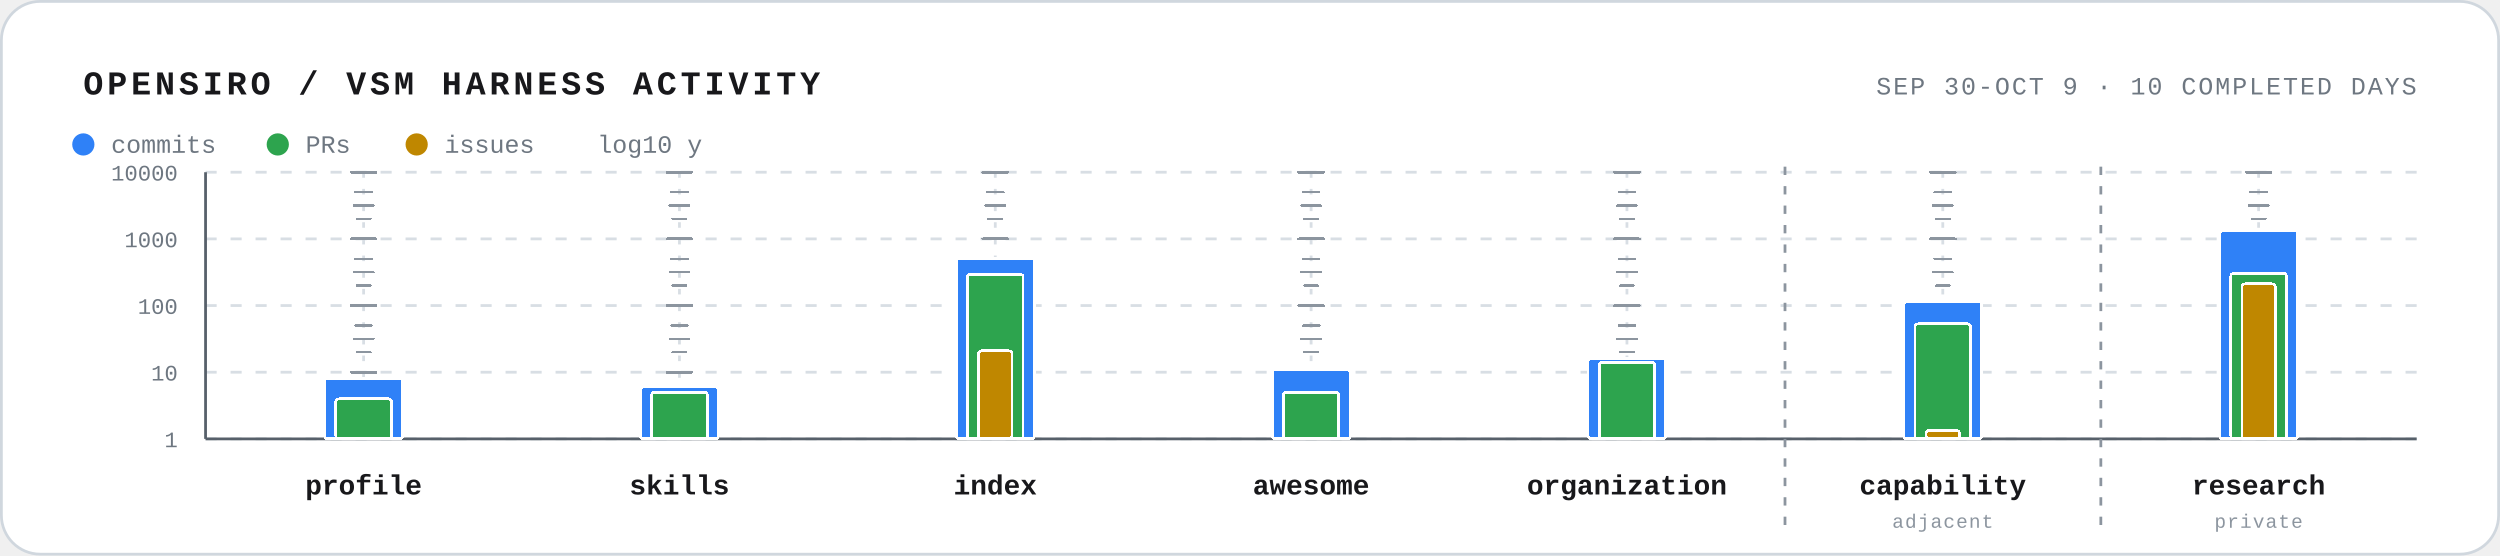
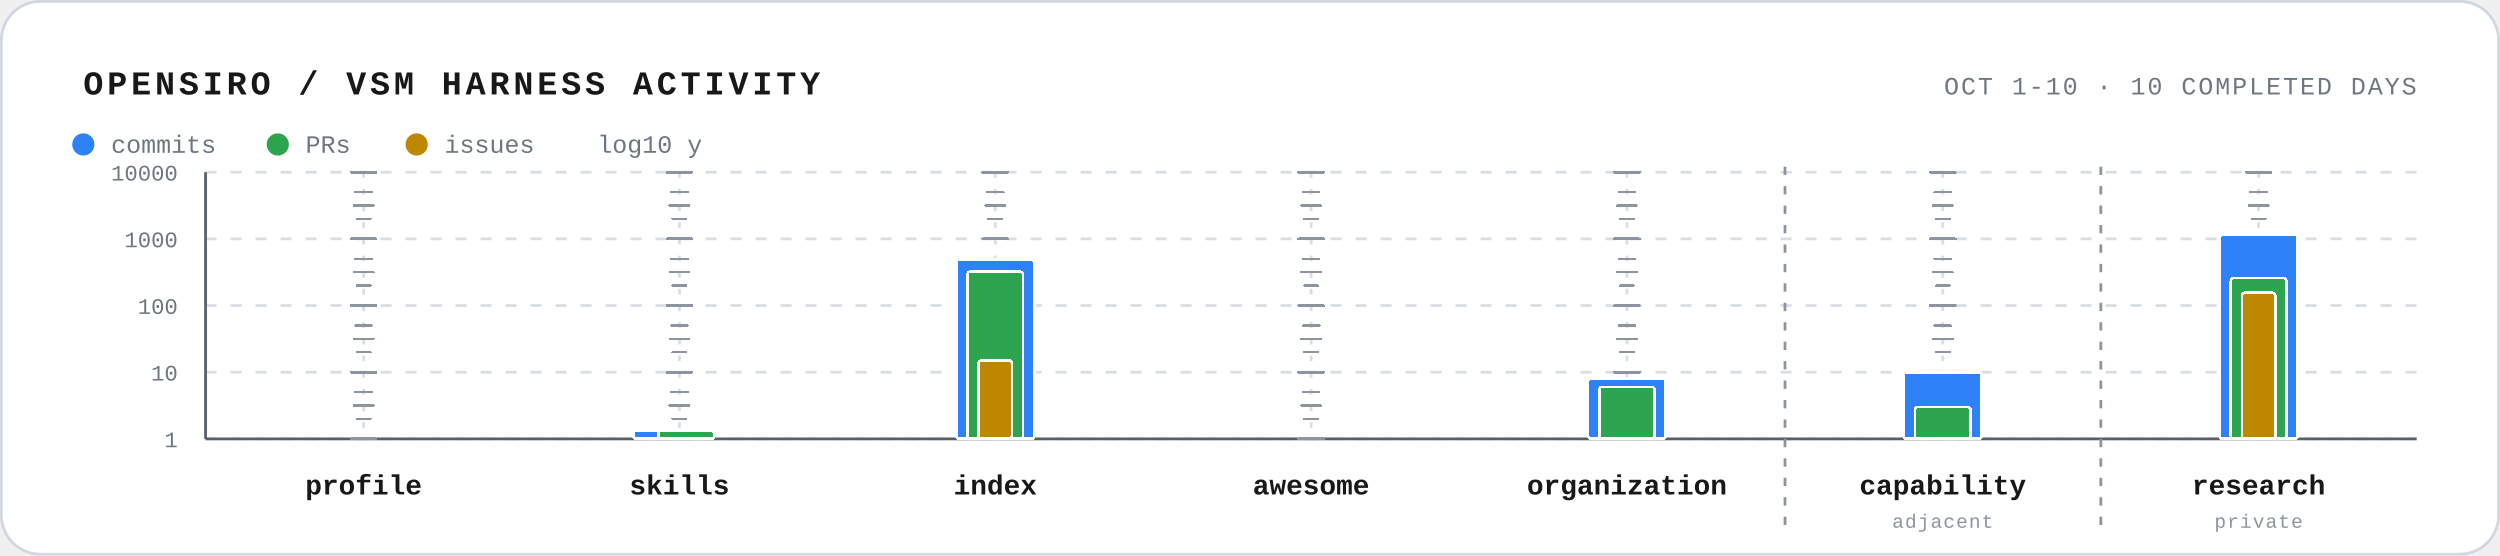
<svg xmlns="http://www.w3.org/2000/svg" width="900" height="200" viewBox="0 0 900 200" role="img" aria-labelledby="title desc">
  <style>
    text { font-family: ui-monospace, SFMono-Regular, Menlo, Consolas, "Liberation Mono", monospace; fill: #18181b; }
    .frame { fill: #ffffff; stroke: #d0d7de; }
    .track { stroke: #d8dee4; stroke-width: 1; stroke-dasharray: 2 4; }
    .track-tick { stroke: #8c959f; stroke-width: 0.8; stroke-linecap: round; shape-rendering: crispEdges; pointer-events: none; }
    .track-tick.midpoint { stroke-width: 0.9; }
    .track-tick.major { stroke-width: 1; }
    .grid { stroke: #d8dee4; stroke-width: 1; stroke-dasharray: 4 5; }
    .axis { stroke: #57606a; stroke-width: 1; }
    .axis-label { font-size: 8px; fill: #6e7781; }
    .bar { stroke: #ffffff; stroke-width: 1; shape-rendering: crispEdges; }
    .commits { fill: #2f81f7; }
    .prs { fill: #2da44e; }
    .issues { fill: #bf8700; }
    .repo-label { font-size: 10px; font-weight: 700; }
    .scope-label { font-size: 7px; fill: #8c959f; letter-spacing: 0.4px; }
    .scope-boundary { stroke: #8c959f; stroke-width: 1; stroke-dasharray: 3 4; }
    .muted { fill: #6e7781; }
    .legend-label { font-size: 9px; }
  </style>
  <rect x="0.5" y="0.5" width="899" height="199" rx="14" class="frame" />
  <text x="30" y="34" font-size="12" font-weight="700" letter-spacing="1.4">OPENSIRO / VSM HARNESS ACTIVITY</text>
-   <text x="870" y="34" text-anchor="end" font-size="9" class="muted" letter-spacing="0.7">SEP 30-OCT 9 · 10 COMPLETED DAYS</text>
+   <text x="870" y="34" text-anchor="end" font-size="9" class="muted" letter-spacing="0.7">OCT 1-10 · 10 COMPLETED DAYS</text>
  <g aria-hidden="true">
    <circle cx="30" cy="52" r="4" fill="#2f81f7" />
    <text x="40" y="55" class="legend-label muted">commits</text>
    <circle cx="100" cy="52" r="4" fill="#2da44e" />
    <text x="110" y="55" class="legend-label muted">PRs</text>
    <circle cx="150" cy="52" r="4" fill="#bf8700" />
    <text x="160" y="55" class="legend-label muted">issues</text>
    <text x="215" y="55" class="legend-label muted">log10 y</text>
  </g>
  <line x1="74" y1="158.0" x2="870" y2="158.0" class="grid" />
  <text x="64" y="161.0" text-anchor="end" class="axis-label">1</text>
  <line x1="74" y1="134.0" x2="870" y2="134.0" class="grid" />
  <text x="64" y="137.0" text-anchor="end" class="axis-label">10</text>
  <line x1="74" y1="110.0" x2="870" y2="110.0" class="grid" />
  <text x="64" y="113.0" text-anchor="end" class="axis-label">100</text>
  <line x1="74" y1="86.0" x2="870" y2="86.0" class="grid" />
  <text x="64" y="89.0" text-anchor="end" class="axis-label">1000</text>
  <line x1="74" y1="62.0" x2="870" y2="62.0" class="grid" />
  <text x="64" y="65.0" text-anchor="end" class="axis-label">10000</text>
  <line x1="74" y1="62" x2="74" y2="158" class="axis" />
  <line x1="74" y1="158" x2="870" y2="158" class="axis" />
  <line x1="642.6" y1="60" x2="642.6" y2="192" class="scope-boundary" />
  <line x1="756.3" y1="60" x2="756.3" y2="192" class="scope-boundary" />
-   <g class="repo" aria-label="vsm-harness-profile: 8 commits · 4 PRs">
+   <g class="repo" aria-label="vsm-harness-profile: ">
    <line x1="130.9" y1="62" x2="130.9" y2="158" class="track" />
    <line x1="128.4" y1="150.8" x2="133.4" y2="150.8" class="track-tick minor factor-2" />
    <line x1="127.9" y1="141.2" x2="133.9" y2="141.2" class="track-tick minor factor-5" />
    <line x1="128.4" y1="126.8" x2="133.4" y2="126.8" class="track-tick minor factor-2" />
    <line x1="127.9" y1="117.2" x2="133.9" y2="117.2" class="track-tick minor factor-5" />
    <line x1="128.4" y1="102.8" x2="133.4" y2="102.8" class="track-tick minor factor-2" />
    <line x1="127.9" y1="93.2" x2="133.9" y2="93.2" class="track-tick minor factor-5" />
    <line x1="128.4" y1="78.8" x2="133.4" y2="78.8" class="track-tick minor factor-2" />
    <line x1="127.9" y1="69.2" x2="133.9" y2="69.2" class="track-tick minor factor-5" />
    <line x1="127.4" y1="146.0" x2="134.4" y2="146.0" class="track-tick midpoint" />
    <line x1="127.4" y1="122.0" x2="134.4" y2="122.0" class="track-tick midpoint" />
    <line x1="127.4" y1="98.0" x2="134.4" y2="98.0" class="track-tick midpoint" />
    <line x1="127.4" y1="74.0" x2="134.4" y2="74.0" class="track-tick midpoint" />
    <line x1="126.4" y1="158.0" x2="135.4" y2="158.0" class="track-tick major" />
    <line x1="126.4" y1="134.0" x2="135.4" y2="134.0" class="track-tick major" />
    <line x1="126.4" y1="110.0" x2="135.4" y2="110.0" class="track-tick major" />
    <line x1="126.4" y1="86.0" x2="135.4" y2="86.0" class="track-tick major" />
    <line x1="126.4" y1="62.0" x2="135.4" y2="62.0" class="track-tick major" />
-     <rect class="bar commits" x="116.9" y="136.3" width="28" height="21.7" rx="1" />
-     <rect class="bar prs" x="120.9" y="143.6" width="20" height="14.4" rx="1" />
    <text x="130.9" y="178" text-anchor="middle" class="repo-label">profile</text>
  </g>
-   <g class="repo" aria-label="vsm-harness-skills: 6 commits · 5 PRs">
+   <g class="repo" aria-label="vsm-harness-skills: 1 commits · 1 PRs">
    <line x1="244.6" y1="62" x2="244.6" y2="158" class="track" />
    <line x1="242.1" y1="150.8" x2="247.1" y2="150.8" class="track-tick minor factor-2" />
    <line x1="241.6" y1="141.2" x2="247.6" y2="141.2" class="track-tick minor factor-5" />
    <line x1="242.1" y1="126.8" x2="247.1" y2="126.8" class="track-tick minor factor-2" />
    <line x1="241.6" y1="117.2" x2="247.6" y2="117.2" class="track-tick minor factor-5" />
    <line x1="242.1" y1="102.8" x2="247.1" y2="102.8" class="track-tick minor factor-2" />
    <line x1="241.6" y1="93.2" x2="247.6" y2="93.2" class="track-tick minor factor-5" />
    <line x1="242.1" y1="78.8" x2="247.1" y2="78.8" class="track-tick minor factor-2" />
    <line x1="241.6" y1="69.2" x2="247.6" y2="69.2" class="track-tick minor factor-5" />
    <line x1="241.1" y1="146.0" x2="248.1" y2="146.0" class="track-tick midpoint" />
    <line x1="241.1" y1="122.0" x2="248.1" y2="122.0" class="track-tick midpoint" />
    <line x1="241.1" y1="98.0" x2="248.1" y2="98.0" class="track-tick midpoint" />
    <line x1="241.1" y1="74.0" x2="248.1" y2="74.0" class="track-tick midpoint" />
    <line x1="240.1" y1="158.0" x2="249.1" y2="158.0" class="track-tick major" />
    <line x1="240.1" y1="134.0" x2="249.1" y2="134.0" class="track-tick major" />
    <line x1="240.1" y1="110.0" x2="249.1" y2="110.0" class="track-tick major" />
    <line x1="240.1" y1="86.0" x2="249.1" y2="86.0" class="track-tick major" />
    <line x1="240.1" y1="62.0" x2="249.1" y2="62.0" class="track-tick major" />
-     <rect class="bar commits" x="230.6" y="139.3" width="28" height="18.7" rx="1" />
-     <rect class="bar prs" x="234.6" y="141.2" width="20" height="16.8" rx="1" />
+     <rect class="bar commits" x="228.1" y="155.0" width="28" height="3.0" rx="1" />
+     <rect class="bar prs" x="237.1" y="155.0" width="20" height="3.0" rx="1" />
    <text x="244.6" y="178" text-anchor="middle" class="repo-label">skills</text>
  </g>
-   <g class="repo" aria-label="vsm-harness-index: 511 commits · 295 PRs · 21 issues">
+   <g class="repo" aria-label="vsm-harness-index: 488 commits · 323 PRs · 15 issues">
    <line x1="358.3" y1="62" x2="358.3" y2="158" class="track" />
    <line x1="355.8" y1="150.8" x2="360.8" y2="150.8" class="track-tick minor factor-2" />
    <line x1="355.3" y1="141.2" x2="361.3" y2="141.2" class="track-tick minor factor-5" />
    <line x1="355.8" y1="126.8" x2="360.8" y2="126.8" class="track-tick minor factor-2" />
    <line x1="355.3" y1="117.2" x2="361.3" y2="117.2" class="track-tick minor factor-5" />
    <line x1="355.8" y1="102.8" x2="360.8" y2="102.8" class="track-tick minor factor-2" />
    <line x1="355.3" y1="93.2" x2="361.3" y2="93.2" class="track-tick minor factor-5" />
    <line x1="355.8" y1="78.8" x2="360.8" y2="78.8" class="track-tick minor factor-2" />
    <line x1="355.3" y1="69.2" x2="361.3" y2="69.2" class="track-tick minor factor-5" />
    <line x1="354.8" y1="146.0" x2="361.8" y2="146.0" class="track-tick midpoint" />
    <line x1="354.8" y1="122.0" x2="361.8" y2="122.0" class="track-tick midpoint" />
    <line x1="354.8" y1="98.0" x2="361.8" y2="98.0" class="track-tick midpoint" />
    <line x1="354.8" y1="74.0" x2="361.8" y2="74.0" class="track-tick midpoint" />
    <line x1="353.8" y1="158.0" x2="362.8" y2="158.0" class="track-tick major" />
    <line x1="353.8" y1="134.0" x2="362.8" y2="134.0" class="track-tick major" />
    <line x1="353.8" y1="110.0" x2="362.8" y2="110.0" class="track-tick major" />
    <line x1="353.8" y1="86.0" x2="362.8" y2="86.0" class="track-tick major" />
    <line x1="353.8" y1="62.0" x2="362.8" y2="62.0" class="track-tick major" />
-     <rect class="bar commits" x="344.3" y="93.0" width="28" height="65.0" rx="1" />
-     <rect class="bar prs" x="348.3" y="98.7" width="20" height="59.3" rx="1" />
-     <rect class="bar issues" x="352.3" y="126.3" width="12" height="31.7" rx="1" />
+     <rect class="bar commits" x="344.3" y="93.5" width="28" height="64.5" rx="1" />
+     <rect class="bar prs" x="348.3" y="97.8" width="20" height="60.2" rx="1" />
+     <rect class="bar issues" x="352.3" y="129.8" width="12" height="28.2" rx="1" />
    <text x="358.3" y="178" text-anchor="middle" class="repo-label">index</text>
  </g>
-   <g class="repo" aria-label="awesome-vsm-harness: 11 commits · 5 PRs">
+   <g class="repo" aria-label="awesome-vsm-harness: ">
    <line x1="472.0" y1="62" x2="472.0" y2="158" class="track" />
    <line x1="469.5" y1="150.8" x2="474.5" y2="150.8" class="track-tick minor factor-2" />
    <line x1="469.0" y1="141.2" x2="475.0" y2="141.2" class="track-tick minor factor-5" />
    <line x1="469.5" y1="126.8" x2="474.5" y2="126.8" class="track-tick minor factor-2" />
    <line x1="469.0" y1="117.2" x2="475.0" y2="117.2" class="track-tick minor factor-5" />
    <line x1="469.5" y1="102.8" x2="474.5" y2="102.8" class="track-tick minor factor-2" />
    <line x1="469.0" y1="93.2" x2="475.0" y2="93.2" class="track-tick minor factor-5" />
    <line x1="469.5" y1="78.8" x2="474.5" y2="78.8" class="track-tick minor factor-2" />
    <line x1="469.0" y1="69.2" x2="475.0" y2="69.2" class="track-tick minor factor-5" />
    <line x1="468.5" y1="146.0" x2="475.5" y2="146.0" class="track-tick midpoint" />
    <line x1="468.5" y1="122.0" x2="475.5" y2="122.0" class="track-tick midpoint" />
    <line x1="468.5" y1="98.0" x2="475.5" y2="98.0" class="track-tick midpoint" />
    <line x1="468.5" y1="74.0" x2="475.5" y2="74.0" class="track-tick midpoint" />
    <line x1="467.5" y1="158.0" x2="476.5" y2="158.0" class="track-tick major" />
    <line x1="467.5" y1="134.0" x2="476.5" y2="134.0" class="track-tick major" />
    <line x1="467.5" y1="110.0" x2="476.5" y2="110.0" class="track-tick major" />
    <line x1="467.5" y1="86.0" x2="476.5" y2="86.0" class="track-tick major" />
    <line x1="467.5" y1="62.0" x2="476.5" y2="62.0" class="track-tick major" />
-     <rect class="bar commits" x="458.0" y="133.0" width="28" height="25.0" rx="1" />
-     <rect class="bar prs" x="462.0" y="141.2" width="20" height="16.8" rx="1" />
    <text x="472.0" y="178" text-anchor="middle" class="repo-label">awesome</text>
  </g>
-   <g class="repo" aria-label="vsm-oss-organization: 16 commits · 14 PRs">
+   <g class="repo" aria-label="vsm-oss-organization: 8 commits · 6 PRs">
    <line x1="585.7" y1="62" x2="585.7" y2="158" class="track" />
    <line x1="583.2" y1="150.8" x2="588.2" y2="150.8" class="track-tick minor factor-2" />
    <line x1="582.7" y1="141.2" x2="588.7" y2="141.2" class="track-tick minor factor-5" />
    <line x1="583.2" y1="126.8" x2="588.2" y2="126.8" class="track-tick minor factor-2" />
    <line x1="582.7" y1="117.2" x2="588.7" y2="117.2" class="track-tick minor factor-5" />
    <line x1="583.2" y1="102.8" x2="588.2" y2="102.8" class="track-tick minor factor-2" />
    <line x1="582.7" y1="93.2" x2="588.7" y2="93.2" class="track-tick minor factor-5" />
    <line x1="583.2" y1="78.8" x2="588.2" y2="78.8" class="track-tick minor factor-2" />
    <line x1="582.7" y1="69.2" x2="588.7" y2="69.2" class="track-tick minor factor-5" />
    <line x1="582.2" y1="146.0" x2="589.2" y2="146.0" class="track-tick midpoint" />
    <line x1="582.2" y1="122.0" x2="589.2" y2="122.0" class="track-tick midpoint" />
    <line x1="582.2" y1="98.0" x2="589.2" y2="98.0" class="track-tick midpoint" />
    <line x1="582.2" y1="74.0" x2="589.2" y2="74.0" class="track-tick midpoint" />
    <line x1="581.2" y1="158.0" x2="590.2" y2="158.0" class="track-tick major" />
    <line x1="581.2" y1="134.0" x2="590.2" y2="134.0" class="track-tick major" />
    <line x1="581.2" y1="110.0" x2="590.2" y2="110.0" class="track-tick major" />
    <line x1="581.2" y1="86.0" x2="590.2" y2="86.0" class="track-tick major" />
    <line x1="581.2" y1="62.0" x2="590.2" y2="62.0" class="track-tick major" />
-     <rect class="bar commits" x="571.7" y="129.1" width="28" height="28.9" rx="1" />
-     <rect class="bar prs" x="575.7" y="130.5" width="20" height="27.5" rx="1" />
+     <rect class="bar commits" x="571.7" y="136.3" width="28" height="21.7" rx="1" />
+     <rect class="bar prs" x="575.7" y="139.3" width="20" height="18.7" rx="1" />
    <text x="585.7" y="178" text-anchor="middle" class="repo-label">organization</text>
  </g>
-   <g class="repo" aria-label="vsm-harness-capability: 113 commits · 53 PRs · 1 issues; adjacent repository">
+   <g class="repo" aria-label="vsm-harness-capability: 10 commits · 3 PRs; adjacent repository">
    <line x1="699.4" y1="62" x2="699.4" y2="158" class="track" />
    <line x1="696.9" y1="150.8" x2="701.9" y2="150.8" class="track-tick minor factor-2" />
    <line x1="696.4" y1="141.2" x2="702.4" y2="141.2" class="track-tick minor factor-5" />
    <line x1="696.9" y1="126.8" x2="701.9" y2="126.8" class="track-tick minor factor-2" />
    <line x1="696.4" y1="117.2" x2="702.4" y2="117.2" class="track-tick minor factor-5" />
    <line x1="696.9" y1="102.8" x2="701.9" y2="102.8" class="track-tick minor factor-2" />
    <line x1="696.4" y1="93.2" x2="702.4" y2="93.2" class="track-tick minor factor-5" />
    <line x1="696.9" y1="78.8" x2="701.9" y2="78.8" class="track-tick minor factor-2" />
    <line x1="696.4" y1="69.2" x2="702.4" y2="69.2" class="track-tick minor factor-5" />
    <line x1="695.9" y1="146.0" x2="702.9" y2="146.0" class="track-tick midpoint" />
    <line x1="695.9" y1="122.0" x2="702.9" y2="122.0" class="track-tick midpoint" />
    <line x1="695.9" y1="98.0" x2="702.9" y2="98.0" class="track-tick midpoint" />
    <line x1="695.9" y1="74.0" x2="702.9" y2="74.0" class="track-tick midpoint" />
    <line x1="694.9" y1="158.0" x2="703.9" y2="158.0" class="track-tick major" />
    <line x1="694.9" y1="134.0" x2="703.9" y2="134.0" class="track-tick major" />
    <line x1="694.9" y1="110.0" x2="703.9" y2="110.0" class="track-tick major" />
    <line x1="694.9" y1="86.0" x2="703.9" y2="86.0" class="track-tick major" />
    <line x1="694.9" y1="62.0" x2="703.9" y2="62.0" class="track-tick major" />
-     <rect class="bar commits" x="685.4" y="108.7" width="28" height="49.3" rx="1" />
-     <rect class="bar prs" x="689.4" y="116.6" width="20" height="41.4" rx="1" />
-     <rect class="bar issues" x="693.4" y="155.0" width="12" height="3.0" rx="1" />
+     <rect class="bar commits" x="685.4" y="134.0" width="28" height="24.0" rx="1" />
+     <rect class="bar prs" x="689.4" y="146.5" width="20" height="11.5" rx="1" />
    <text x="699.4" y="178" text-anchor="middle" class="repo-label">capability</text>
    <text x="699.4" y="190" text-anchor="middle" class="scope-label">adjacent</text>
  </g>
-   <g class="repo" aria-label="vsm-harness-research: 1320 commits · 303 PRs · 211 issues; private repository">
+   <g class="repo" aria-label="vsm-harness-research: 1155 commits · 259 PRs · 155 issues; private repository">
    <line x1="813.1" y1="62" x2="813.1" y2="158" class="track" />
    <line x1="810.6" y1="150.8" x2="815.6" y2="150.8" class="track-tick minor factor-2" />
    <line x1="810.1" y1="141.2" x2="816.1" y2="141.2" class="track-tick minor factor-5" />
    <line x1="810.6" y1="126.8" x2="815.6" y2="126.8" class="track-tick minor factor-2" />
    <line x1="810.1" y1="117.2" x2="816.1" y2="117.2" class="track-tick minor factor-5" />
    <line x1="810.6" y1="102.8" x2="815.6" y2="102.8" class="track-tick minor factor-2" />
    <line x1="810.1" y1="93.2" x2="816.1" y2="93.2" class="track-tick minor factor-5" />
    <line x1="810.6" y1="78.8" x2="815.6" y2="78.8" class="track-tick minor factor-2" />
    <line x1="810.1" y1="69.2" x2="816.1" y2="69.2" class="track-tick minor factor-5" />
    <line x1="809.6" y1="146.0" x2="816.6" y2="146.0" class="track-tick midpoint" />
    <line x1="809.6" y1="122.0" x2="816.6" y2="122.0" class="track-tick midpoint" />
    <line x1="809.6" y1="98.0" x2="816.6" y2="98.0" class="track-tick midpoint" />
    <line x1="809.6" y1="74.0" x2="816.6" y2="74.0" class="track-tick midpoint" />
    <line x1="808.6" y1="158.0" x2="817.6" y2="158.0" class="track-tick major" />
    <line x1="808.6" y1="134.0" x2="817.6" y2="134.0" class="track-tick major" />
    <line x1="808.6" y1="110.0" x2="817.6" y2="110.0" class="track-tick major" />
    <line x1="808.6" y1="86.0" x2="817.6" y2="86.0" class="track-tick major" />
    <line x1="808.6" y1="62.0" x2="817.6" y2="62.0" class="track-tick major" />
-     <rect class="bar commits" x="799.1" y="83.1" width="28" height="74.9" rx="1" />
-     <rect class="bar prs" x="803.1" y="98.4" width="20" height="59.6" rx="1" />
-     <rect class="bar issues" x="807.1" y="102.2" width="12" height="55.8" rx="1" />
+     <rect class="bar commits" x="799.1" y="84.5" width="28" height="73.5" rx="1" />
+     <rect class="bar prs" x="803.1" y="100.1" width="20" height="57.9" rx="1" />
+     <rect class="bar issues" x="807.1" y="105.4" width="12" height="52.6" rx="1" />
    <text x="813.1" y="178" text-anchor="middle" class="repo-label">research</text>
    <text x="813.1" y="190" text-anchor="middle" class="scope-label">private</text>
  </g>
</svg>
